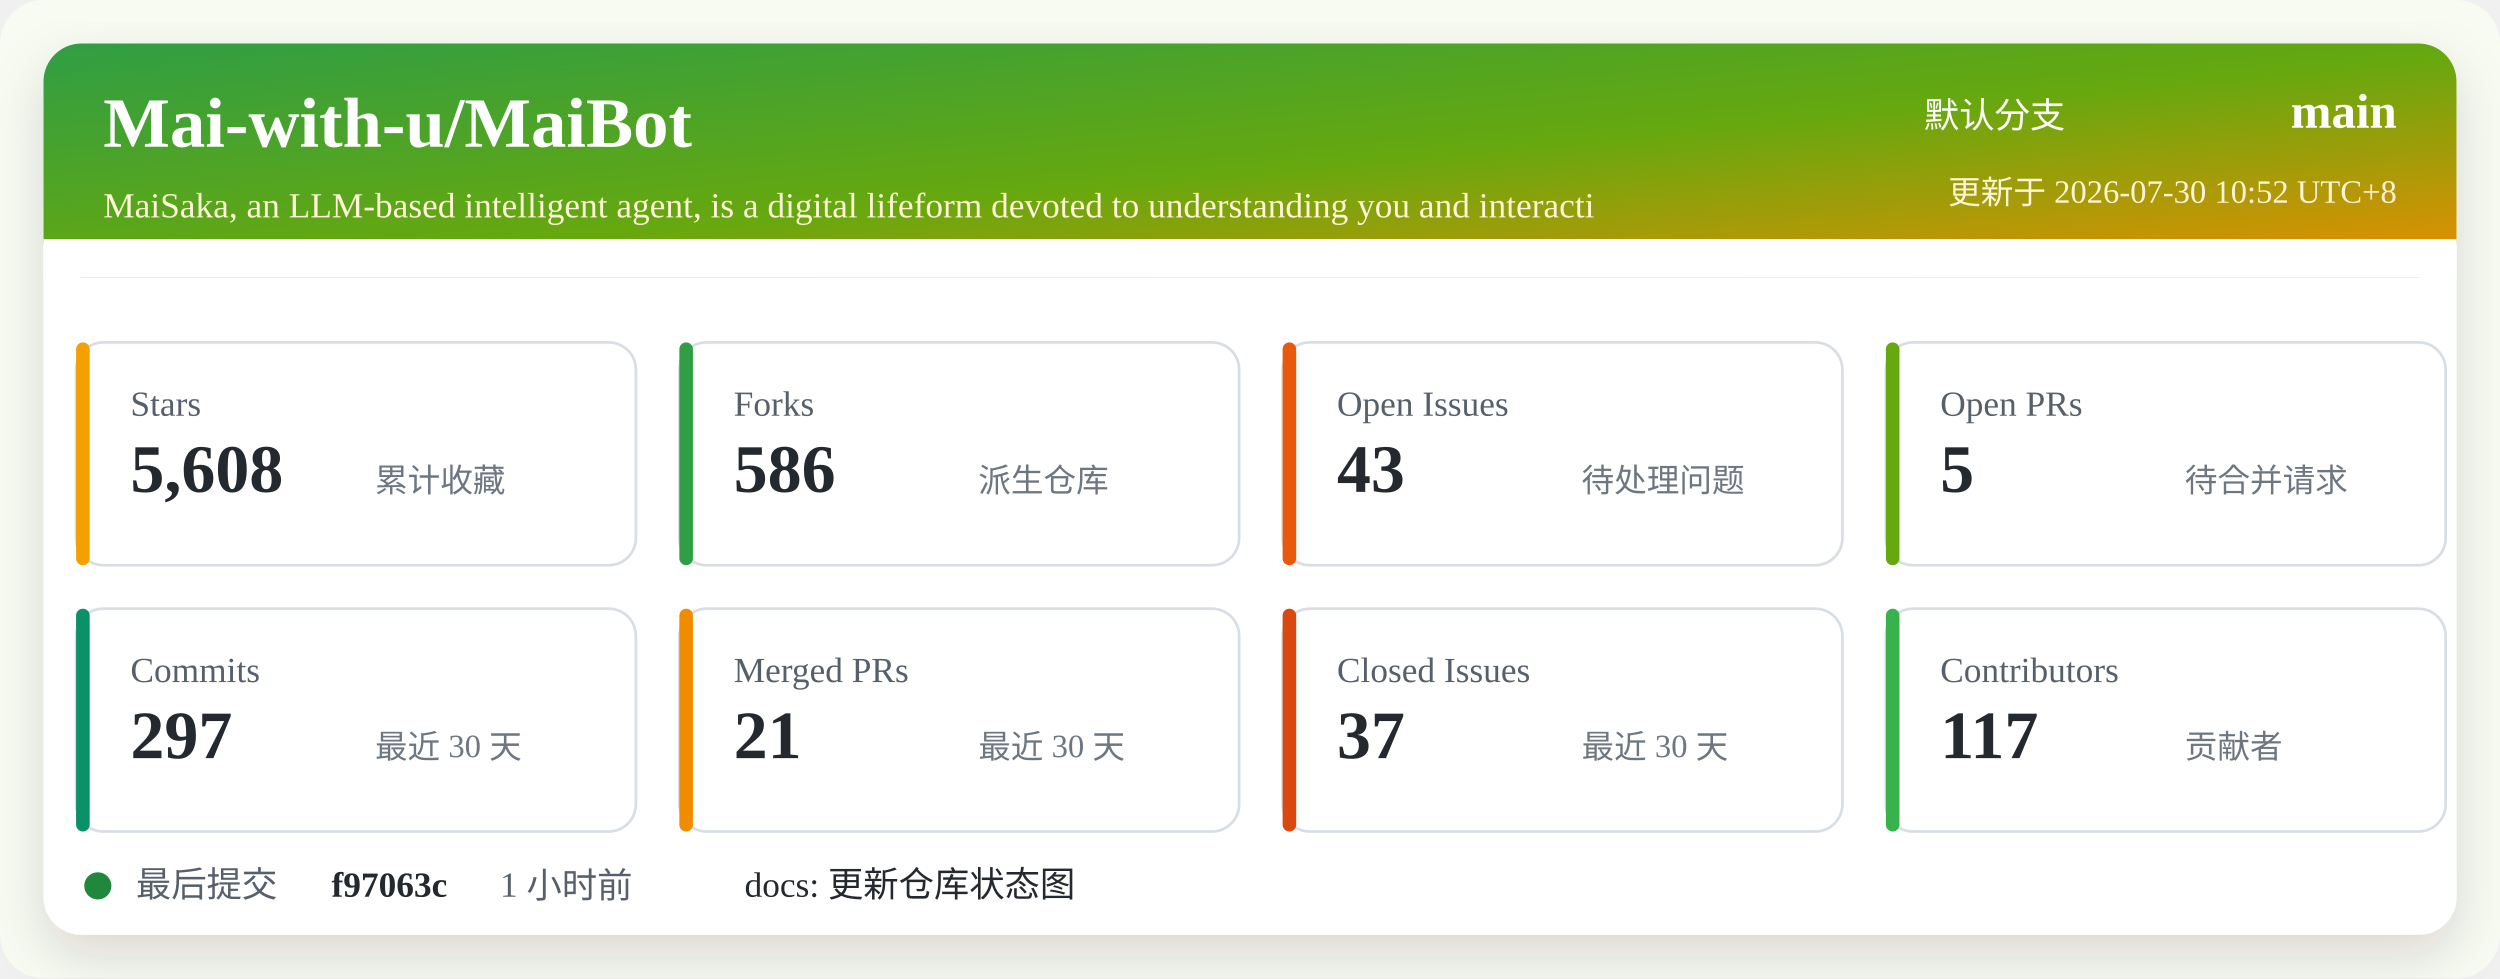
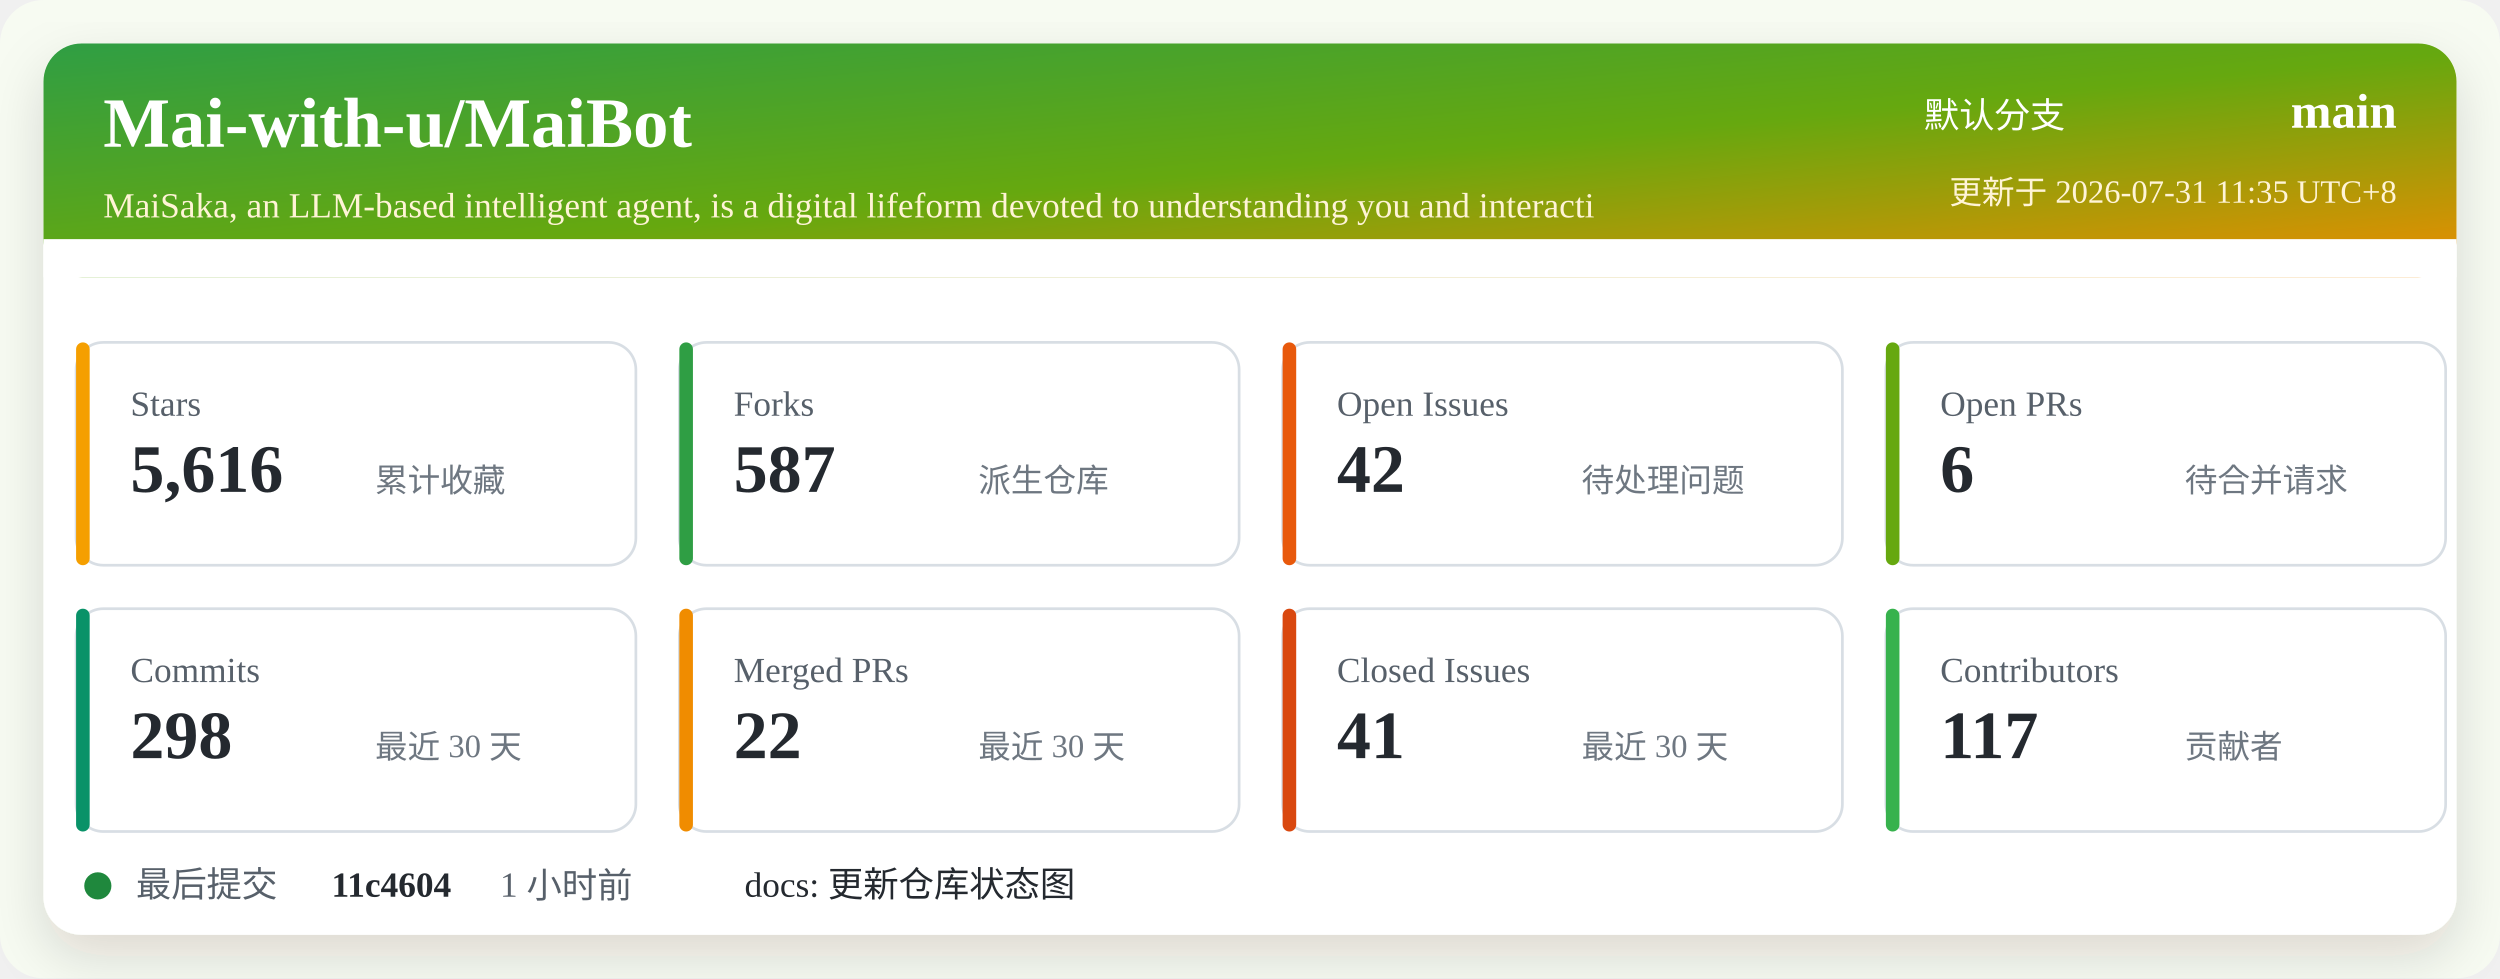
<svg xmlns="http://www.w3.org/2000/svg" width="920" height="360" viewBox="0 0 920 360" role="img" aria-labelledby="title desc">
  <defs>
    <linearGradient id="header" x1="0" x2="1" y1="0" y2="1">
      <stop offset="0%" stop-color="#2f9e44" />
      <stop offset="52%" stop-color="#66a80f" />
      <stop offset="100%" stop-color="#f08c00" />
    </linearGradient>
    <filter id="shadow" x="-5%" y="-5%" width="110%" height="110%">
      <feDropShadow dx="0" dy="8" stdDeviation="10" flood-color="#2b2318" flood-opacity="0.14" />
    </filter>
  </defs>
  <rect width="920" height="360" rx="16" fill="#f7fbf2" />
  <rect x="16" y="16" width="888" height="328" rx="14" fill="#ffffff" filter="url(#shadow)" />
  <rect x="16" y="16" width="888" height="86" rx="14" fill="url(#header)" />
  <path d="M16 88 H904 V102 H16 Z" fill="#ffffff" />
  <text x="38" y="54" fill="#ffffff" font-size="26" font-weight="700">Mai-with-u/MaiBot</text>
  <text x="38" y="80" fill="#fff4d6" font-size="13">MaiSaka, an LLM-based intelligent agent, is a digital lifeform devoted to understanding you and interacti</text>
  <text x="760" y="47" fill="#ffffff" font-size="13" text-anchor="end">默认分支</text>
  <text x="882" y="47" fill="#ffffff" font-size="18" font-weight="700" text-anchor="end">main</text>
-   <text x="882" y="75" fill="#fff4d6" font-size="12" text-anchor="end">更新于 2026-07-30 10:52 UTC+8</text>
+   <text x="882" y="75" fill="#fff4d6" font-size="12" text-anchor="end">更新于 2026-07-31 11:35 UTC+8</text>
  <g transform="translate(28 126)">
    <rect width="206" height="82" rx="10" fill="#ffffff" stroke="#d8dee4" />
    <rect x="0" y="0" width="5" height="82" rx="2.5" fill="#f59f00" />
    <text x="20" y="27" fill="#57606a" font-size="13">Stars</text>
-     <text x="20" y="55" fill="#24292f" font-size="25" font-weight="700">5,608</text>
+     <text x="20" y="55" fill="#24292f" font-size="25" font-weight="700">5,616</text>
    <text x="110" y="55" fill="#6e7781" font-size="12">累计收藏</text>
  </g>
  <g transform="translate(250 126)">
    <rect width="206" height="82" rx="10" fill="#ffffff" stroke="#d8dee4" />
    <rect x="0" y="0" width="5" height="82" rx="2.5" fill="#2f9e44" />
    <text x="20" y="27" fill="#57606a" font-size="13">Forks</text>
-     <text x="20" y="55" fill="#24292f" font-size="25" font-weight="700">586</text>
+     <text x="20" y="55" fill="#24292f" font-size="25" font-weight="700">587</text>
    <text x="110" y="55" fill="#6e7781" font-size="12">派生仓库</text>
  </g>
  <g transform="translate(472 126)">
    <rect width="206" height="82" rx="10" fill="#ffffff" stroke="#d8dee4" />
    <rect x="0" y="0" width="5" height="82" rx="2.5" fill="#e8590c" />
    <text x="20" y="27" fill="#57606a" font-size="13">Open Issues</text>
-     <text x="20" y="55" fill="#24292f" font-size="25" font-weight="700">43</text>
+     <text x="20" y="55" fill="#24292f" font-size="25" font-weight="700">42</text>
    <text x="110" y="55" fill="#6e7781" font-size="12">待处理问题</text>
  </g>
  <g transform="translate(694 126)">
    <rect width="206" height="82" rx="10" fill="#ffffff" stroke="#d8dee4" />
    <rect x="0" y="0" width="5" height="82" rx="2.5" fill="#66a80f" />
    <text x="20" y="27" fill="#57606a" font-size="13">Open PRs</text>
-     <text x="20" y="55" fill="#24292f" font-size="25" font-weight="700">5</text>
+     <text x="20" y="55" fill="#24292f" font-size="25" font-weight="700">6</text>
    <text x="110" y="55" fill="#6e7781" font-size="12">待合并请求</text>
  </g>
  <g transform="translate(28 224)">
    <rect width="206" height="82" rx="10" fill="#ffffff" stroke="#d8dee4" />
    <rect x="0" y="0" width="5" height="82" rx="2.5" fill="#099268" />
    <text x="20" y="27" fill="#57606a" font-size="13">Commits</text>
-     <text x="20" y="55" fill="#24292f" font-size="25" font-weight="700">297</text>
+     <text x="20" y="55" fill="#24292f" font-size="25" font-weight="700">298</text>
    <text x="110" y="55" fill="#6e7781" font-size="12">最近 30 天</text>
  </g>
  <g transform="translate(250 224)">
    <rect width="206" height="82" rx="10" fill="#ffffff" stroke="#d8dee4" />
    <rect x="0" y="0" width="5" height="82" rx="2.5" fill="#f08c00" />
    <text x="20" y="27" fill="#57606a" font-size="13">Merged PRs</text>
-     <text x="20" y="55" fill="#24292f" font-size="25" font-weight="700">21</text>
+     <text x="20" y="55" fill="#24292f" font-size="25" font-weight="700">22</text>
    <text x="110" y="55" fill="#6e7781" font-size="12">最近 30 天</text>
  </g>
  <g transform="translate(472 224)">
    <rect width="206" height="82" rx="10" fill="#ffffff" stroke="#d8dee4" />
    <rect x="0" y="0" width="5" height="82" rx="2.5" fill="#d9480f" />
    <text x="20" y="27" fill="#57606a" font-size="13">Closed Issues</text>
-     <text x="20" y="55" fill="#24292f" font-size="25" font-weight="700">37</text>
+     <text x="20" y="55" fill="#24292f" font-size="25" font-weight="700">41</text>
    <text x="110" y="55" fill="#6e7781" font-size="12">最近 30 天</text>
  </g>
  <g transform="translate(694 224)">
    <rect width="206" height="82" rx="10" fill="#ffffff" stroke="#d8dee4" />
    <rect x="0" y="0" width="5" height="82" rx="2.5" fill="#37b24d" />
    <text x="20" y="27" fill="#57606a" font-size="13">Contributors</text>
    <text x="20" y="55" fill="#24292f" font-size="25" font-weight="700">117</text>
    <text x="110" y="55" fill="#6e7781" font-size="12">贡献者</text>
  </g>
  <g transform="translate(28 318)">
    <circle cx="8" cy="8" r="5" fill="#1f883d" />
    <text x="22" y="12" fill="#57606a" font-size="13">最后提交</text>
-     <text x="94" y="12" fill="#24292f" font-size="13" font-weight="700">f97063c</text>
+     <text x="94" y="12" fill="#24292f" font-size="13" font-weight="700">11c4604</text>
    <text x="156" y="12" fill="#57606a" font-size="13">1 小时前</text>
    <text x="246" y="12" fill="#24292f" font-size="13">docs: 更新仓库状态图</text>
  </g>
</svg>
